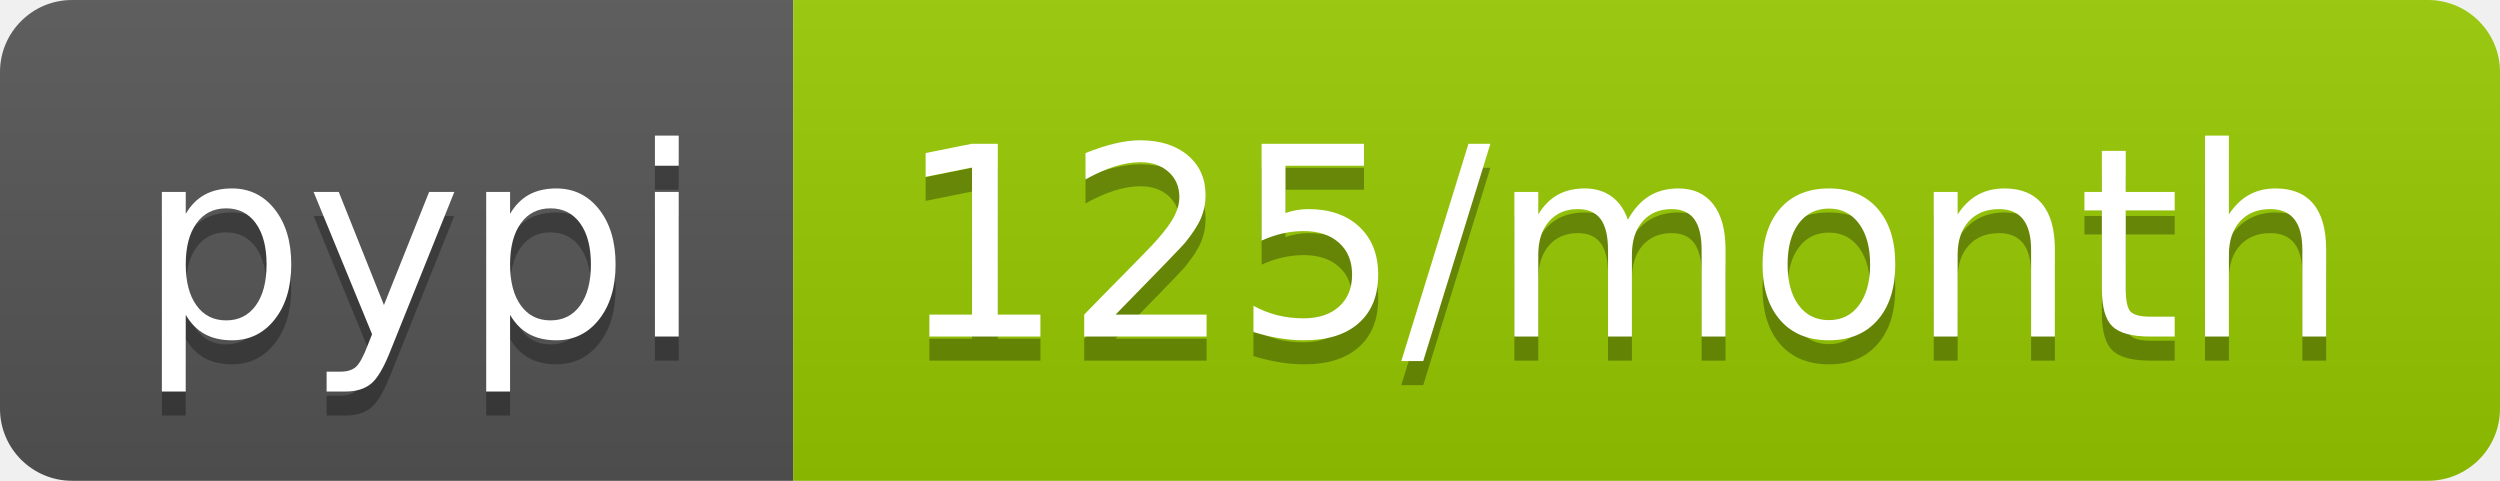
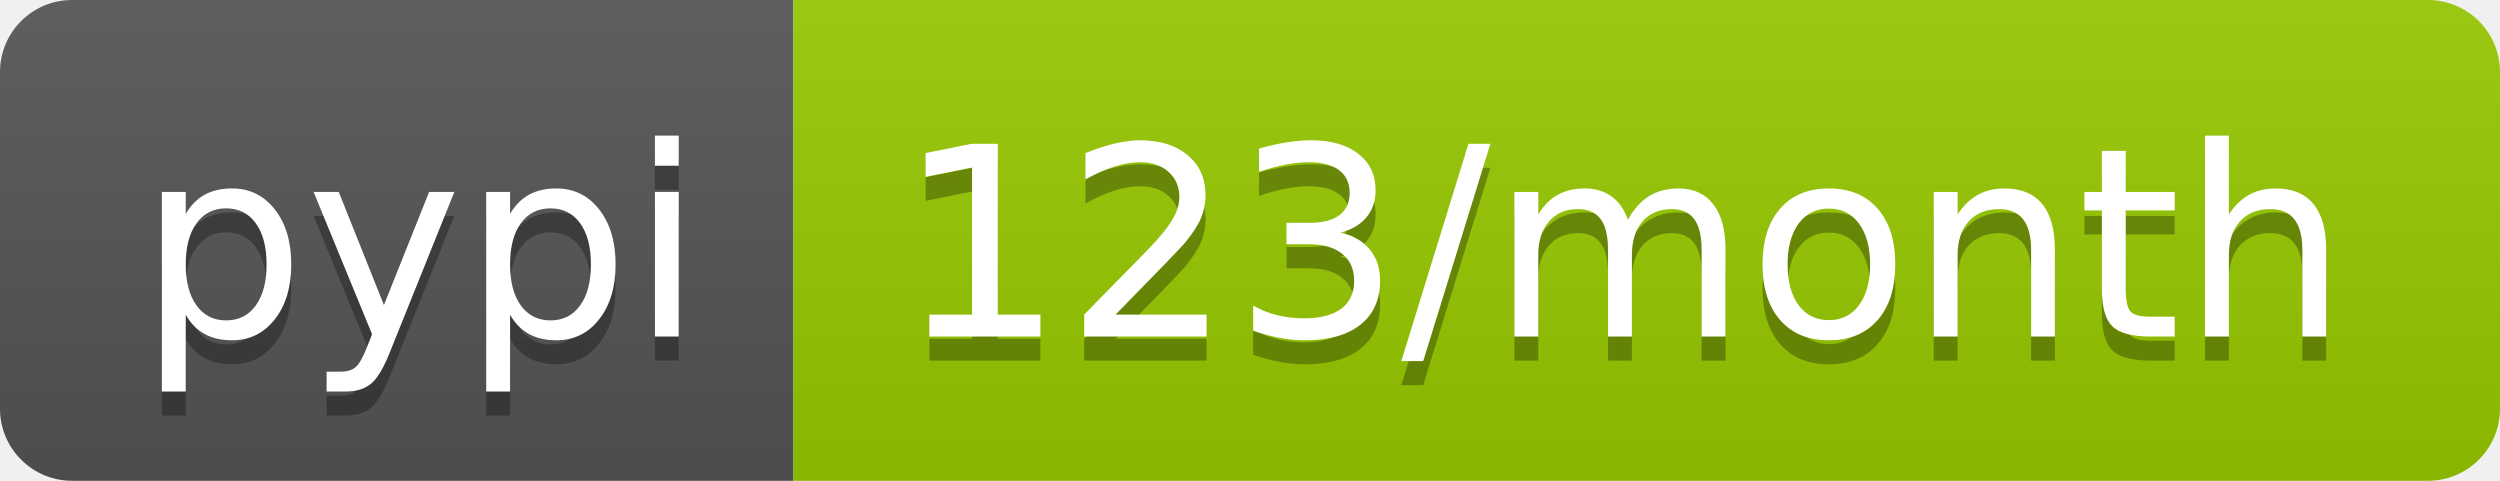
<svg xmlns="http://www.w3.org/2000/svg" width="104" height="20">
  <linearGradient id="b" x2="0" y2="100%">
    <stop offset="0" stop-color="#bbb" stop-opacity=".1" />
    <stop offset="1" stop-opacity=".1" />
  </linearGradient>
  <clipPath id="a">
    <rect width="104" height="20" rx="3" fill="#fff" />
  </clipPath>
  <g clip-path="url(#a)">
    <path fill="#555" d="M0 0h33v20H0z" />
    <path fill="#97ca00" d="M33 0h71v20H33z" />
    <path fill="url(#b)" d="M0 0h104v20H0z" />
  </g>
  <g fill="#fff" text-anchor="middle" font-family="DejaVu Sans,Verdana,Geneva,sans-serif" font-size="110">
    <text x="175" y="150" fill="#010101" fill-opacity=".3" transform="scale(.1)" textLength="230">pypi</text>
    <text x="175" y="140" transform="scale(.1)" textLength="230">pypi</text>
-     <text x="675" y="150" fill="#010101" fill-opacity=".3" transform="scale(.1)" textLength="610">125/month</text>
-     <text x="675" y="140" transform="scale(.1)" textLength="610">125/month</text>
+     <text x="675" y="150" fill="#010101" fill-opacity=".3" transform="scale(.1)" textLength="610">123/month</text>
+     <text x="675" y="140" transform="scale(.1)" textLength="610">123/month</text>
  </g>
</svg>
